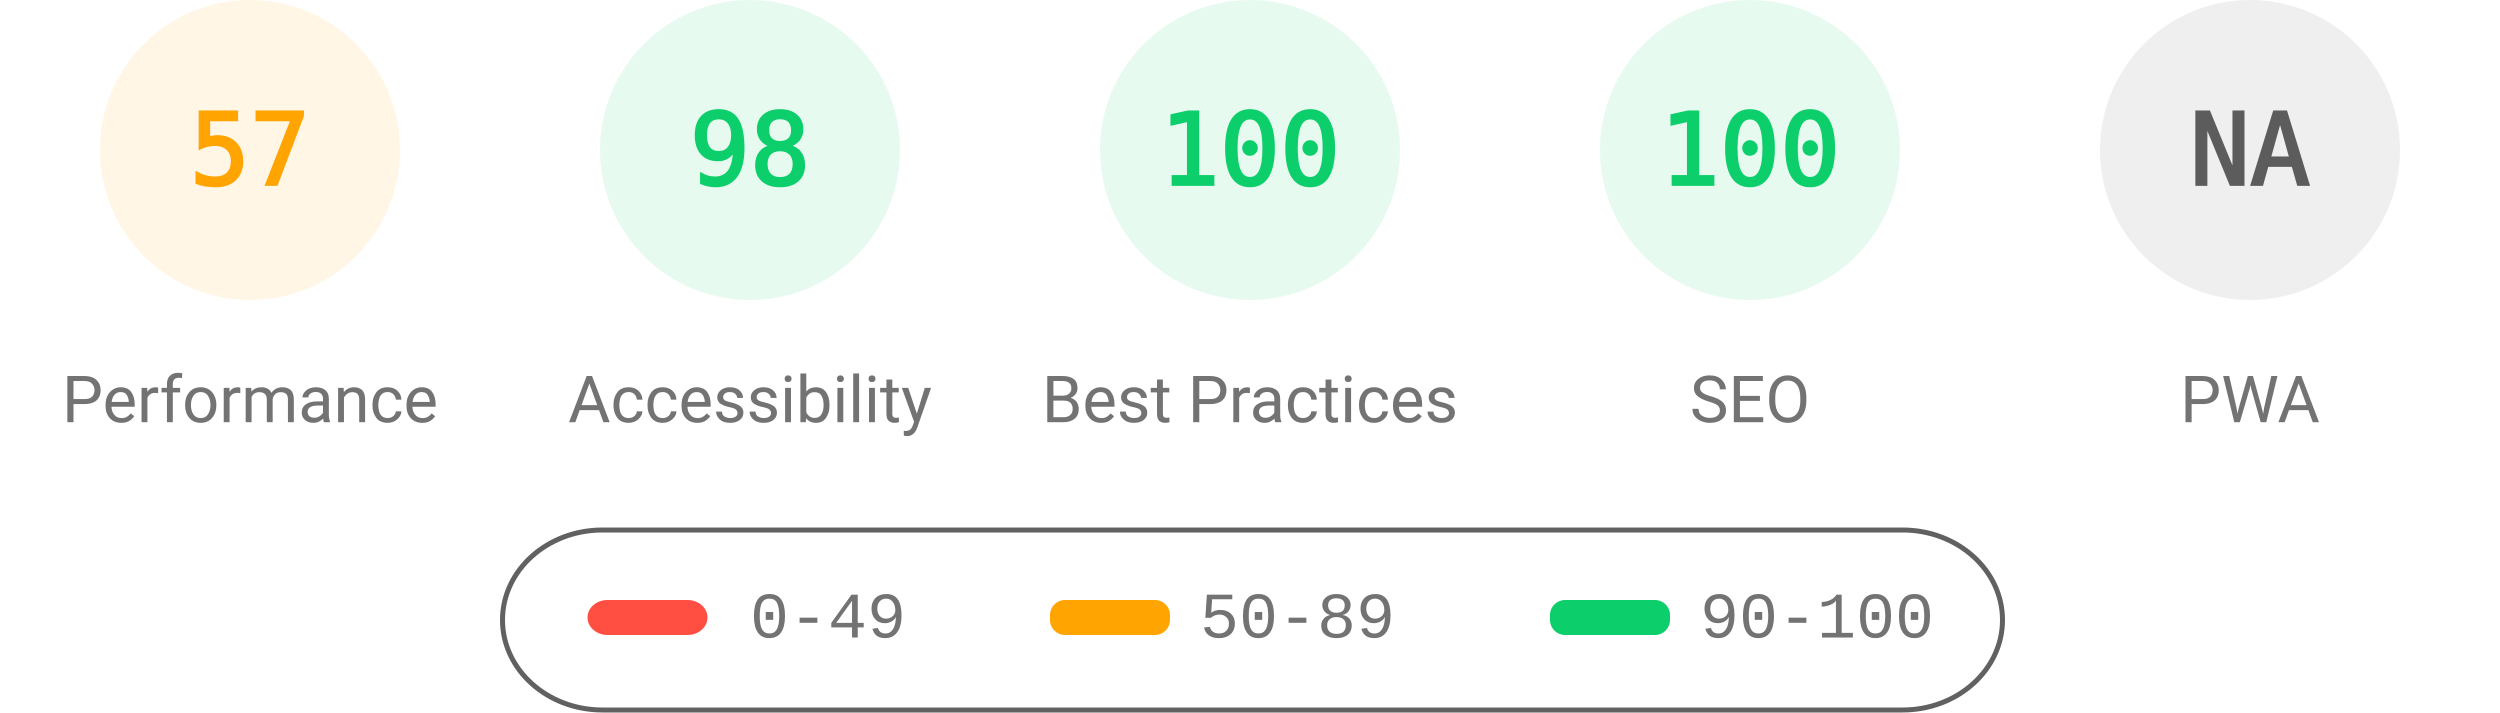
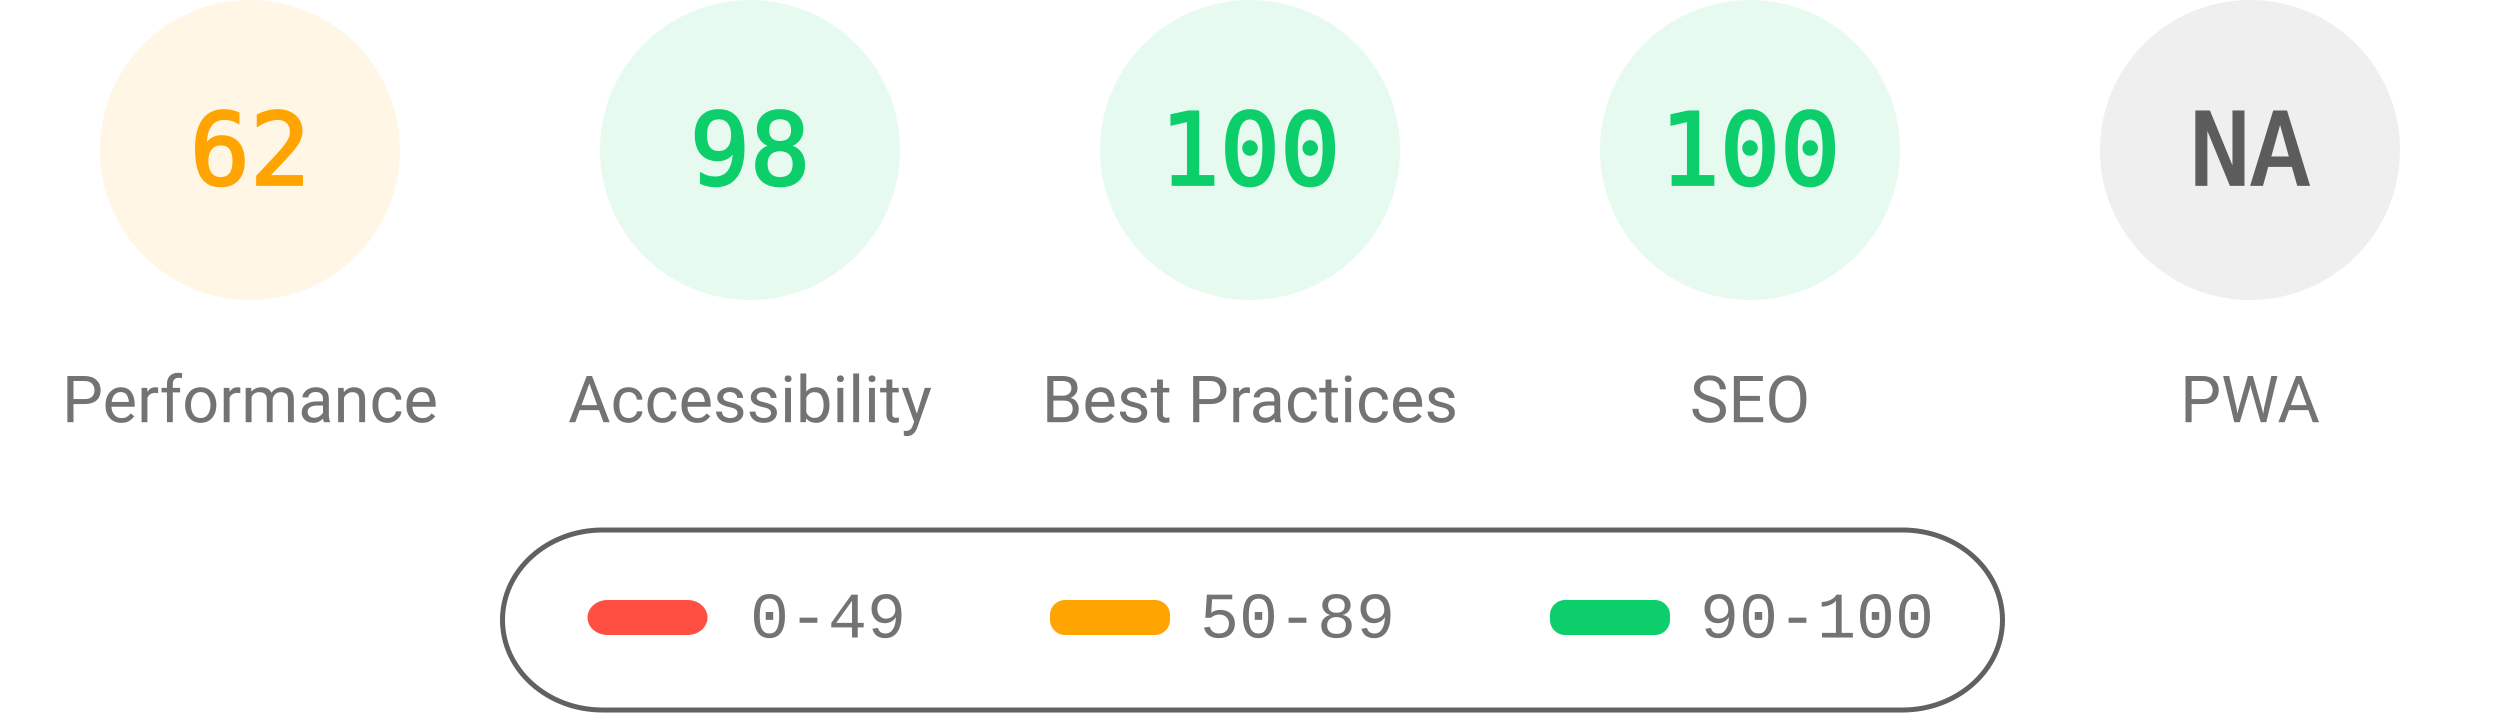
<svg xmlns="http://www.w3.org/2000/svg" fill="none" width="1000" height="285">
  <style>.gauge-base{opacity:.1}.gauge-arc{fill:none;animation-delay:250ms;stroke-linecap:round;transform:rotate(-90deg);transform-origin:100px 60px;animation:load-gauge 1s ease forwards}.guage-text{font-size:40px;font-family:monospace;text-align:center}.guage-red{color:#ff4e42;fill:#ff4e42;stroke:#ff4e42}.guage-orange{color:#ffa400;fill:#ffa400;stroke:#ffa400}.guage-green{color:#0cce6b;fill:#0cce6b;stroke:#0cce6b}.guage-undefined{color:#5c5c5c;fill:#5c5c5c;stroke:#5c5c5c}.guage-title{color:#737373;fill:#737373;stroke:none;font-size:26px;line-height:26px;font-family:Roboto,Halvetica,Arial,sans-serif}@keyframes load-gauge{from{stroke-dasharray:0 352.858}}</style>
  <svg class="guage-div guage-perf guage-orange" viewBox="0 0 200 200" width="200" height="200">
    <circle class="gauge-base" r="56" cx="100" cy="60" stroke-width="8" />
-     <circle class="gauge-arc guage-arc-1" r="56" cx="100" cy="60" stroke-width="8" style="stroke-dasharray:200.559,351.858" />
-     <text class="guage-text" x="100" y="60" alignment-baseline="central" dominant-baseline="central" text-anchor="middle">57</text>
+     <circle class="gauge-arc guage-arc-1" r="56" cx="100" cy="60" stroke-width="8" style="stroke-dasharray:218.152,351.858" />
+     <text class="guage-text" x="100" y="60" alignment-baseline="central" dominant-baseline="central" text-anchor="middle">62</text>
    <text class="guage-title" x="100" y="160" alignment-baseline="central" dominant-baseline="central" text-anchor="middle">Performance</text>
  </svg>
  <svg class="guage-div guage-acc guage-green" viewBox="0 0 200 200" width="200" height="200" x="200">
    <circle class="gauge-base" r="56" cx="100" cy="60" stroke-width="8" />
    <circle class="gauge-arc guage-arc-2" r="56" cx="100" cy="60" stroke-width="8" style="stroke-dasharray:344.821,351.858" />
    <text class="guage-text" x="100" y="60" alignment-baseline="central" dominant-baseline="central" text-anchor="middle">98</text>
    <text class="guage-title" x="100" y="160" alignment-baseline="central" dominant-baseline="central" text-anchor="middle">Accessibility</text>
  </svg>
  <svg class="guage-div guage-best guage-green" viewBox="0 0 200 200" width="200" height="200" x="400">
    <circle class="gauge-base" r="56" cx="100" cy="60" stroke-width="8" />
    <circle class="gauge-arc guage-arc-3" r="56" cx="100" cy="60" stroke-width="8" style="stroke-dasharray:351.858,351.858" />
    <text class="guage-text" x="100" y="60" alignment-baseline="central" dominant-baseline="central" text-anchor="middle">100</text>
    <text class="guage-title" x="100" y="160" alignment-baseline="central" dominant-baseline="central" text-anchor="middle">Best Practices</text>
  </svg>
  <svg class="guage-div guage-seo guage-green" viewBox="0 0 200 200" width="200" height="200" x="600">
    <circle class="gauge-base" r="56" cx="100" cy="60" stroke-width="8" />
    <circle class="gauge-arc guage-arc-4" r="56" cx="100" cy="60" stroke-width="8" style="stroke-dasharray:351.858,351.858" />
    <text class="guage-text" x="100" y="60" alignment-baseline="central" dominant-baseline="central" text-anchor="middle">100</text>
    <text class="guage-title" x="100" y="160" alignment-baseline="central" dominant-baseline="central" text-anchor="middle">SEO</text>
  </svg>
  <svg class="guage-div guage-pwa guage-undefined" viewBox="0 0 200 200" width="200" height="200" x="800">
    <circle class="gauge-base" r="56" cx="100" cy="60" stroke-width="8" />
    <circle class="gauge-arc guage-arc-4" r="56" cx="100" cy="60" stroke-width="8" style="stroke-dasharray:351.858,351.858" />
    <text class="guage-text" x="100" y="60" alignment-baseline="central" dominant-baseline="central" text-anchor="middle">NA</text>
    <text class="guage-title" x="100" y="160" alignment-baseline="central" dominant-baseline="central" text-anchor="middle">PWA</text>
  </svg>
  <svg width="604" height="76" x="200" y="210">
    <path fill="none" id="canvas_background" d="M-1-1h604v80H-1z" />
    <rect fill-opacity="0" stroke="#616161" stroke-width="2" rx="40" id="svg_2" height="72" width="600" y="2" x="1" fill="#000" />
    <rect stroke="#000" rx="8" id="svg_3" height="14" width="48" y="30" x="35" stroke-opacity="null" stroke-width="0" fill="#ff4e42" />
    <rect stroke="#000" rx="6" id="svg_4" height="14" width="48" y="30" x="220" stroke-opacity="null" stroke-width="0" fill="#ffa400" />
    <rect stroke="#000" rx="6" id="svg_5" height="14" width="48" y="30" x="420" stroke-opacity="null" stroke-width="0" fill="#0cce6b" />
    <text xml:space="preserve" text-anchor="start" font-family="'Courier New', Courier, monospace" font-size="26" id="svg_6" y="45" x="100" stroke-opacity="null" stroke-width="0" stroke="#000" fill="#737373">0-49</text>
    <text xml:space="preserve" text-anchor="start" font-family="'Courier New', Courier, monospace" font-size="26" id="svg_7" y="45" x="280" stroke-opacity="null" stroke-width="0" stroke="#000" fill="#737373">50-89</text>
    <text xml:space="preserve" text-anchor="start" font-family="'Courier New', Courier, monospace" font-size="26" id="svg_8" y="45" x="480" stroke-opacity="null" stroke-width="0" stroke="#000" fill="#737373">90-100</text>
  </svg>
</svg>
